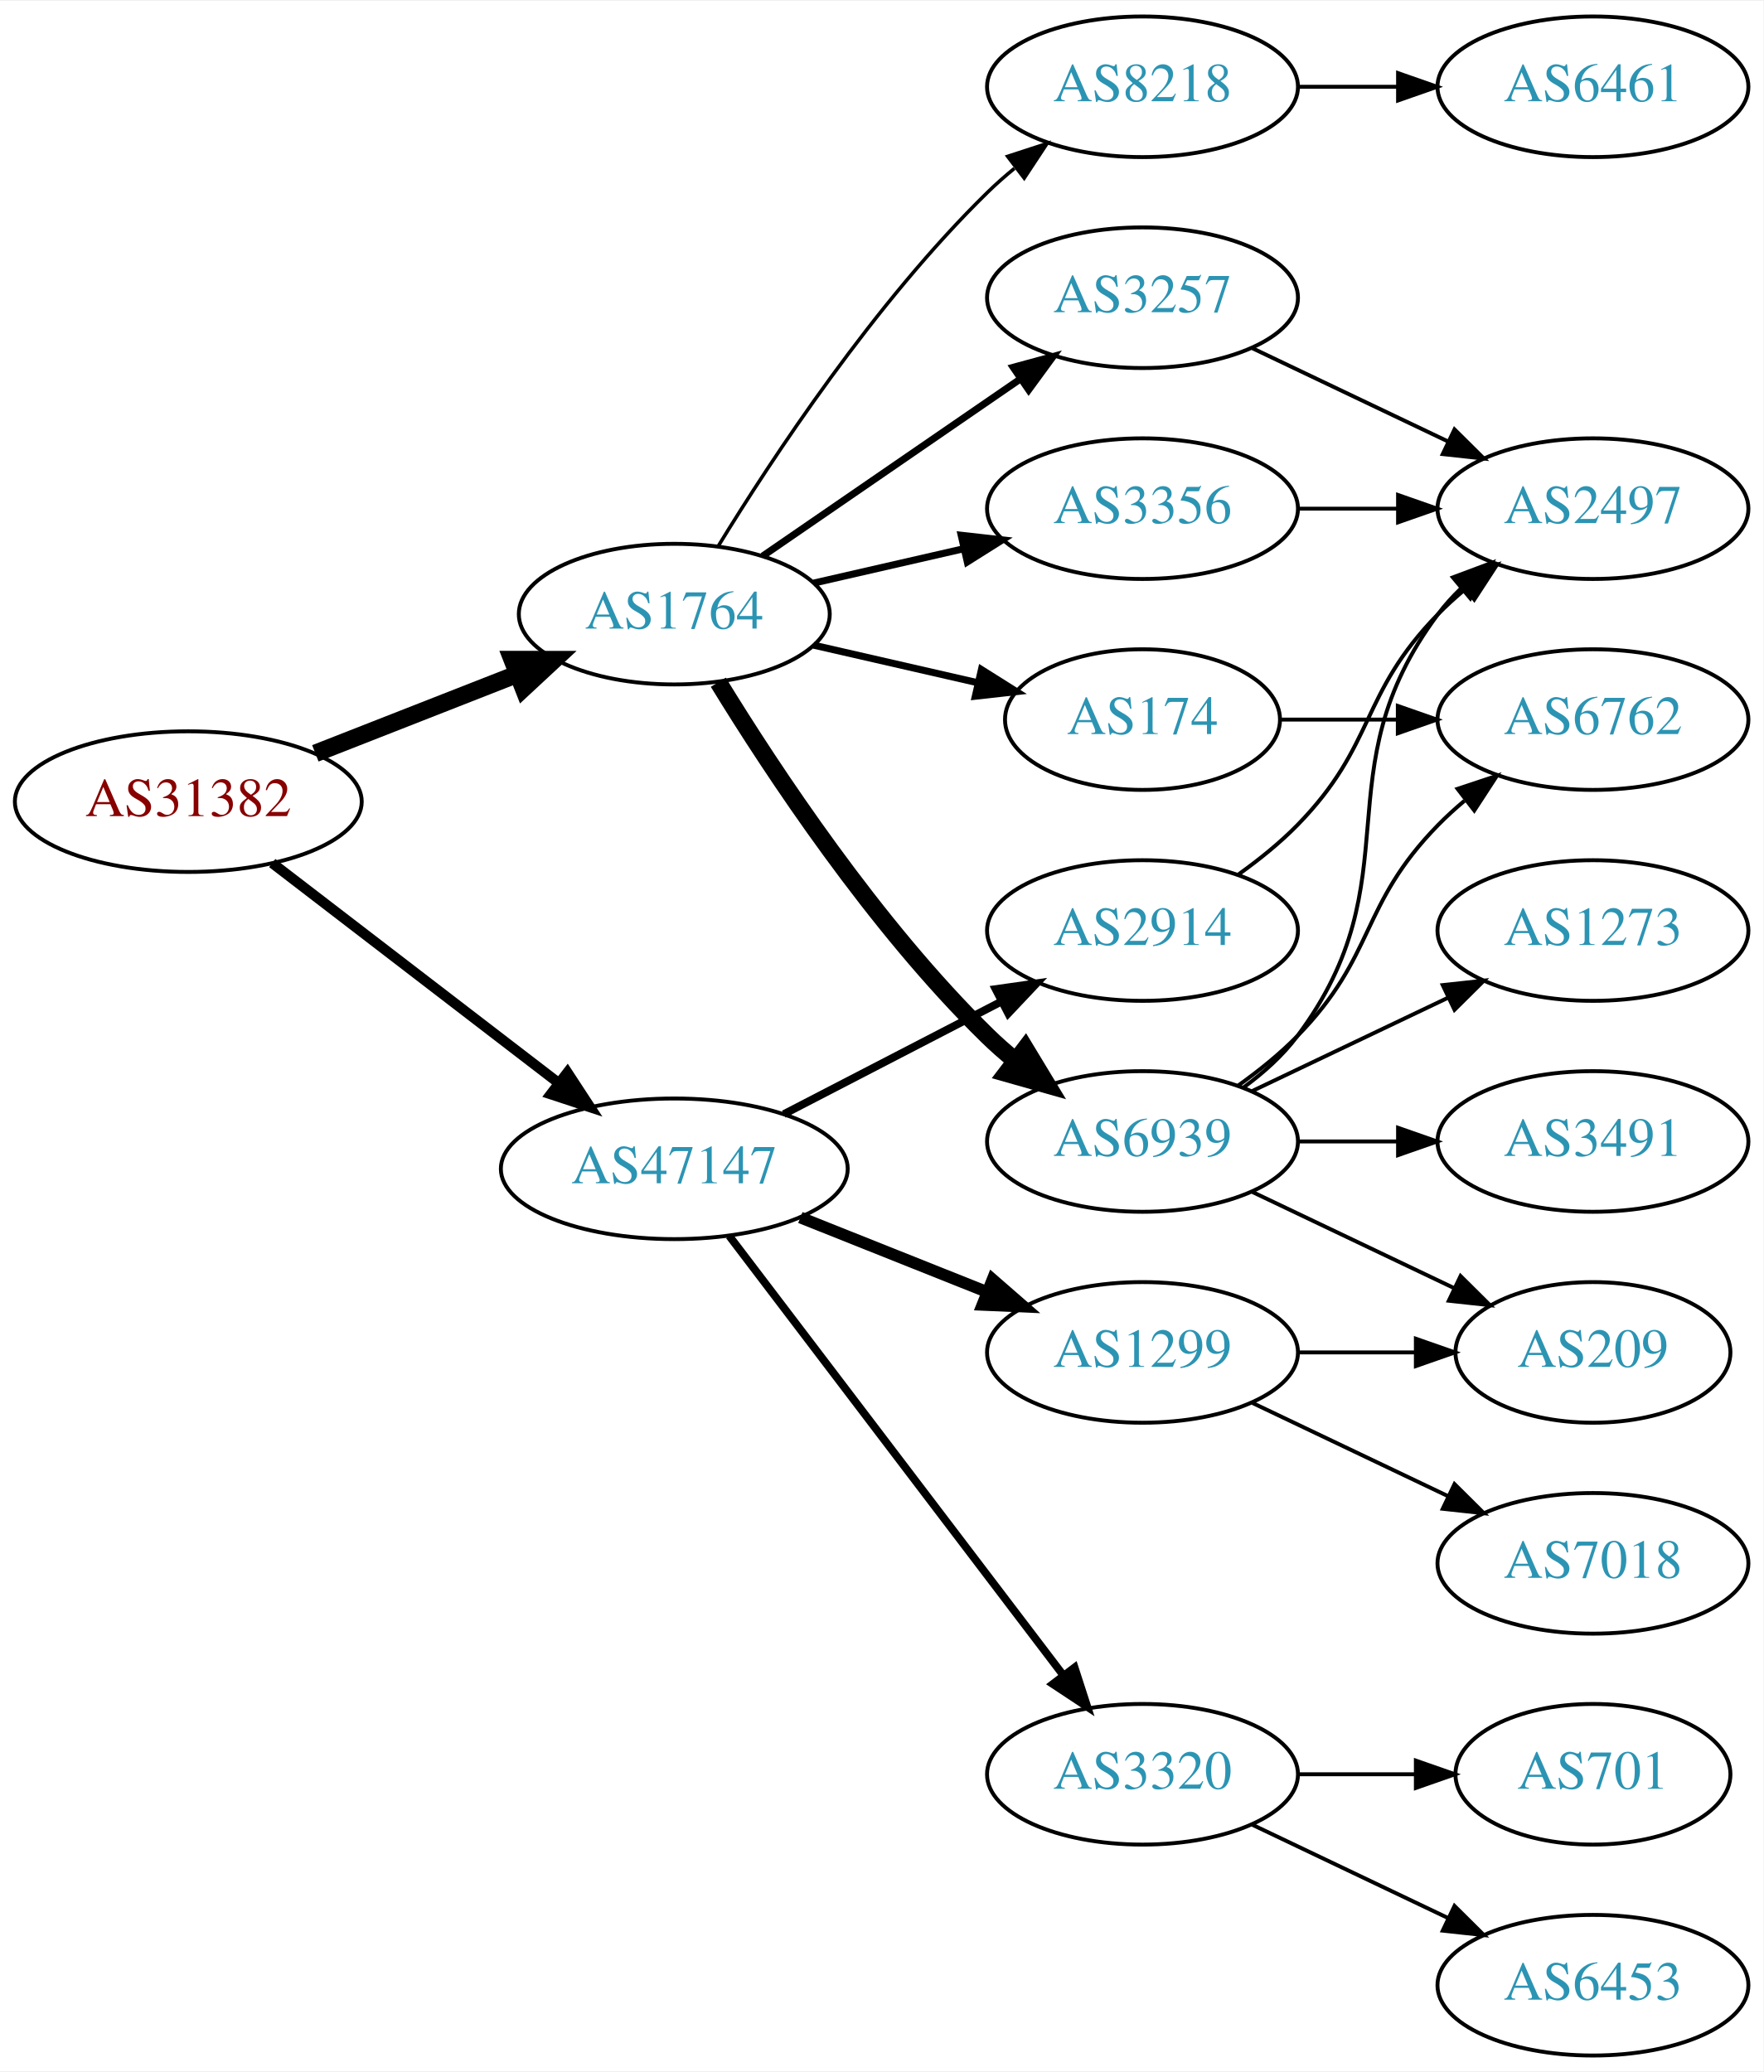
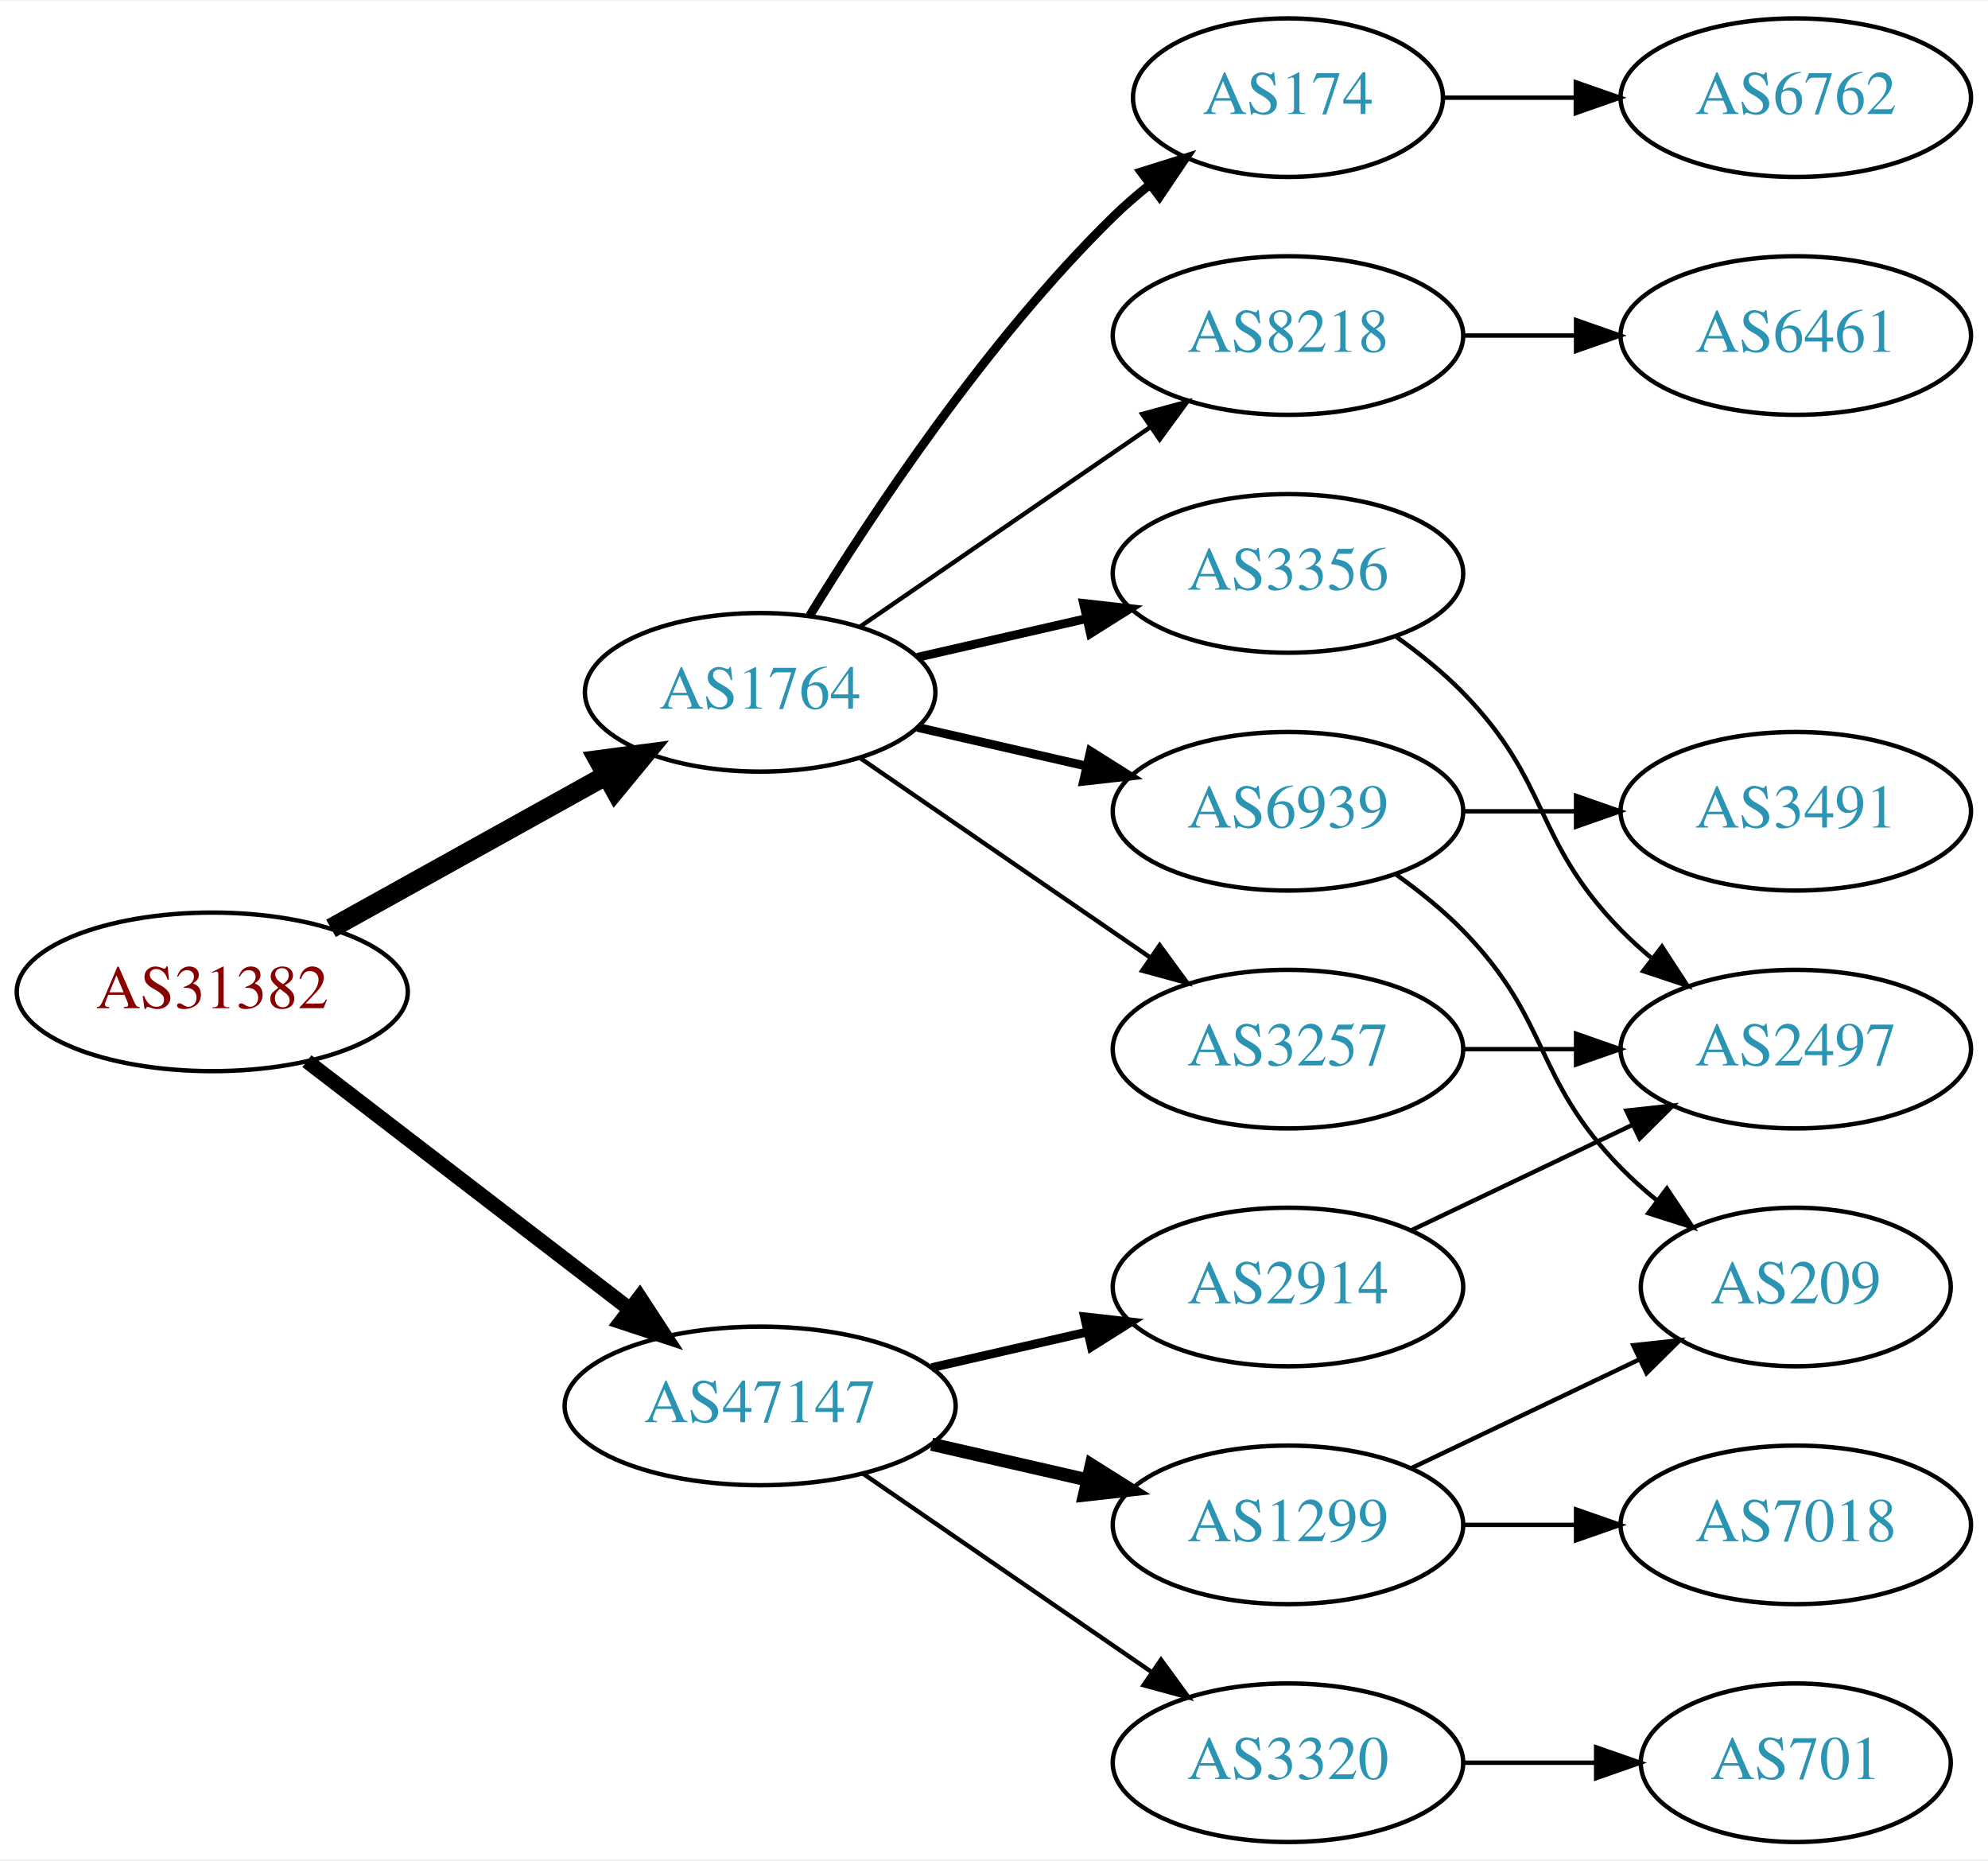
- <svg xmlns="http://www.w3.org/2000/svg" xmlns:xlink="http://www.w3.org/1999/xlink" width="451pt" height="530pt" viewBox="0.00 0.00 451.37 530.00">
-   <g id="graph0" class="graph" transform="scale(1 1) rotate(0) translate(4 526)">
-     <polygon fill="white" stroke="none" points="-4,4 -4,-526 447.37,-526 447.37,4 -4,4" />
+ <svg xmlns="http://www.w3.org/2000/svg" xmlns:xlink="http://www.w3.org/1999/xlink" width="451pt" height="422pt" viewBox="0.00 0.00 451.37 422.00">
+   <g id="graph0" class="graph" transform="scale(1 1) rotate(0) translate(4 418)">
+     <polygon fill="white" stroke="none" points="-4,4 -4,-418 447.37,-418 447.37,4 -4,4" />
    <g id="node1" class="node">
      <g id="a_node1">
        <a xlink:href="/asn/31382" xlink:title="AS31382 ~ Kapsch BusinessCom AG [AT]">
-           <ellipse fill="#ffffff" stroke="black" cx="44.196" cy="-321" rx="44.393" ry="18" />
-           <text text-anchor="middle" x="44.196" y="-317.3" font-family="Times,serif" font-size="14.00" fill="#880000">AS31382</text>
+           <ellipse fill="#ffffff" stroke="black" cx="44.196" cy="-193" rx="44.393" ry="18" />
+           <text text-anchor="middle" x="44.196" y="-189.3" font-family="Times,serif" font-size="14.00" fill="#880000">AS31382</text>
        </a>
      </g>
    </g>
    <g id="node2" class="node">
      <g id="a_node2">
        <a xlink:href="/asn/1764" xlink:title="AS1764 ~ NEXTLAYER-AS [AT]">
-           <ellipse fill="#ffffff" stroke="black" cx="168.588" cy="-369" rx="39.794" ry="18" />
-           <text text-anchor="middle" x="168.588" y="-365.3" font-family="Times,serif" font-size="14.00" fill="#2c94b3">AS1764</text>
+           <ellipse fill="#ffffff" stroke="black" cx="168.588" cy="-261" rx="39.794" ry="18" />
+           <text text-anchor="middle" x="168.588" y="-257.3" font-family="Times,serif" font-size="14.00" fill="#2c94b3">AS1764</text>
        </a>
      </g>
    </g>
    <g id="edge1" class="edge">
-       <path fill="none" stroke="black" stroke-width="4.5" d="M76.715,-333.361C92.464,-339.538 111.674,-347.071 128.367,-353.618" />
-       <polygon fill="black" stroke="black" stroke-width="4.5" points="127.113,-357.356 137.86,-357.341 129.988,-350.024 127.113,-357.356" />
+       <path fill="none" stroke="black" stroke-width="4.5" d="M71.152,-207.421C89.325,-217.518 113.788,-231.109 133.527,-242.076" />
+       <polygon fill="black" stroke="black" stroke-width="4.5" points="131.853,-245.65 142.507,-247.065 135.677,-238.766 131.853,-245.65" />
    </g>
    <g id="node3" class="node">
      <g id="a_node3">
        <a xlink:href="/asn/47147" xlink:title="AS47147 ~ ANEXIA Internetdienstleistungs GmbH [AT]">
-           <ellipse fill="#ffffff" stroke="black" cx="168.588" cy="-227" rx="44.393" ry="18" />
-           <text text-anchor="middle" x="168.588" y="-223.3" font-family="Times,serif" font-size="14.00" fill="#2c94b3">AS47147</text>
+           <ellipse fill="#ffffff" stroke="black" cx="168.588" cy="-99" rx="44.393" ry="18" />
+           <text text-anchor="middle" x="168.588" y="-95.3" font-family="Times,serif" font-size="14.00" fill="#2c94b3">AS47147</text>
        </a>
      </g>
    </g>
    <g id="edge2" class="edge">
-       <path fill="none" stroke="black" stroke-width="2.625" d="M65.682,-305.267C85.715,-289.88 116.402,-266.312 138.867,-249.058" />
-       <polygon fill="black" stroke="black" stroke-width="2.625" points="141.237,-251.652 147.036,-242.785 136.973,-246.1 141.237,-251.652" />
+       <path fill="none" stroke="black" stroke-width="3.375" d="M65.682,-177.267C85.715,-161.88 116.402,-138.312 138.867,-121.058" />
+       <polygon fill="black" stroke="black" stroke-width="3.375" points="141.237,-123.652 147.036,-114.785 136.973,-118.1 141.237,-123.652" />
    </g>
    <g id="node4" class="node">
      <g id="a_node4">
+         <a xlink:href="/asn/3257" xlink:title="AS3257 ~ GTT [DE]">
+           <ellipse fill="#ffffff" stroke="black" cx="288.431" cy="-180" rx="39.794" ry="18" />
+           <text text-anchor="middle" x="288.431" y="-176.3" font-family="Times,serif" font-size="14.00" fill="#2c94b3">AS3257</text>
+         </a>
+       </g>
+     </g>
+     <g id="edge3" class="edge">
+       <path fill="none" stroke="black" d="M191.202,-246.143C209.691,-233.435 236.505,-215.005 257.134,-200.825" />
+       <polygon fill="black" stroke="black" points="259.296,-203.586 265.555,-195.037 255.331,-197.817 259.296,-203.586" />
+     </g>
+     <g id="node5" class="node">
+       <g id="a_node5">
+         <a xlink:href="/asn/3356" xlink:title="AS3356 ~ Level 3 Parent, LLC [US]">
+           <ellipse fill="#ffffff" stroke="black" cx="288.431" cy="-288" rx="39.794" ry="18" />
+           <text text-anchor="middle" x="288.431" y="-284.3" font-family="Times,serif" font-size="14.00" fill="#2c94b3">AS3356</text>
+         </a>
+       </g>
+     </g>
+     <g id="edge4" class="edge">
+       <path fill="none" stroke="black" stroke-width="2" d="M204.308,-268.955C216.307,-271.704 229.928,-274.825 242.621,-277.733" />
+       <polygon fill="black" stroke="black" stroke-width="2" points="242.023,-281.187 252.552,-280.009 243.587,-274.364 242.023,-281.187" />
+     </g>
+     <g id="node6" class="node">
+       <g id="a_node6">
+         <a xlink:href="/asn/174" xlink:title="AS174 ~ Cogent Communications [US]">
+           <ellipse fill="#ffffff" stroke="black" cx="288.431" cy="-396" rx="35.194" ry="18" />
+           <text text-anchor="middle" x="288.431" y="-392.3" font-family="Times,serif" font-size="14.00" fill="#2c94b3">AS174</text>
+         </a>
+       </g>
+     </g>
+     <g id="edge5" class="edge">
+       <path fill="none" stroke="black" stroke-width="2" d="M179.854,-278.44C193.662,-300.991 219.851,-340.722 248.784,-369 251.32,-371.478 254.103,-373.89 256.979,-376.188" />
+       <polygon fill="black" stroke="black" stroke-width="2" points="255.088,-379.144 265.195,-382.321 259.275,-373.535 255.088,-379.144" />
+     </g>
+     <g id="node7" class="node">
+       <g id="a_node7">
+         <a xlink:href="/asn/8218" xlink:title="AS8218 ~ legacy Neotelecoms [FR]">
+           <ellipse fill="#ffffff" stroke="black" cx="288.431" cy="-342" rx="39.794" ry="18" />
+           <text text-anchor="middle" x="288.431" y="-338.3" font-family="Times,serif" font-size="14.00" fill="#2c94b3">AS8218</text>
+         </a>
+       </g>
+     </g>
+     <g id="edge6" class="edge">
+       <path fill="none" stroke="black" d="M191.202,-275.857C209.691,-288.565 236.505,-306.995 257.134,-321.175" />
+       <polygon fill="black" stroke="black" points="255.331,-324.183 265.555,-326.963 259.296,-318.414 255.331,-324.183" />
+     </g>
+     <g id="node8" class="node">
+       <g id="a_node8">
        <a xlink:href="/asn/6939" xlink:title="AS6939 ~ Hurricane Electric LLC [US]">
          <ellipse fill="#ffffff" stroke="black" cx="288.431" cy="-234" rx="39.794" ry="18" />
          <text text-anchor="middle" x="288.431" y="-230.3" font-family="Times,serif" font-size="14.00" fill="#2c94b3">AS6939</text>
        </a>
      </g>
    </g>
-     <g id="edge3" class="edge">
-       <path fill="none" stroke="black" stroke-width="4.5" d="M179.854,-351.56C193.662,-329.009 219.851,-289.278 248.784,-261 250.924,-258.908 253.242,-256.863 255.642,-254.894" />
-       <polygon fill="black" stroke="black" stroke-width="4.5" points="258.417,-257.73 263.983,-248.536 253.643,-251.467 258.417,-257.73" />
-     </g>
-     <g id="node5" class="node">
-       <g id="a_node5">
-         <a xlink:href="/asn/3257" xlink:title="AS3257 ~ GTT [DE]">
-           <ellipse fill="#ffffff" stroke="black" cx="288.431" cy="-450" rx="39.794" ry="18" />
-           <text text-anchor="middle" x="288.431" y="-446.3" font-family="Times,serif" font-size="14.00" fill="#2c94b3">AS3257</text>
-         </a>
-       </g>
-     </g>
-     <g id="edge4" class="edge">
-       <path fill="none" stroke="black" stroke-width="1.8" d="M191.202,-383.857C209.691,-396.565 236.505,-414.995 257.134,-429.175" />
-       <polygon fill="black" stroke="black" stroke-width="1.8" points="255.331,-432.183 265.555,-434.963 259.296,-426.414 255.331,-432.183" />
-     </g>
-     <g id="node6" class="node">
-       <g id="a_node6">
-         <a xlink:href="/asn/3356" xlink:title="AS3356 ~ Level 3 Parent, LLC [US]">
-           <ellipse fill="#ffffff" stroke="black" cx="288.431" cy="-396" rx="39.794" ry="18" />
-           <text text-anchor="middle" x="288.431" y="-392.3" font-family="Times,serif" font-size="14.00" fill="#2c94b3">AS3356</text>
-         </a>
-       </g>
-     </g>
-     <g id="edge5" class="edge">
-       <path fill="none" stroke="black" stroke-width="1.8" d="M204.308,-376.955C216.307,-379.704 229.928,-382.825 242.621,-385.733" />
-       <polygon fill="black" stroke="black" stroke-width="1.8" points="242.023,-389.187 252.552,-388.009 243.587,-382.364 242.023,-389.187" />
-     </g>
-     <g id="node7" class="node">
-       <g id="a_node7">
-         <a xlink:href="/asn/174" xlink:title="AS174 ~ Cogent Communications [US]">
-           <ellipse fill="#ffffff" stroke="black" cx="288.431" cy="-342" rx="35.194" ry="18" />
-           <text text-anchor="middle" x="288.431" y="-338.3" font-family="Times,serif" font-size="14.00" fill="#2c94b3">AS174</text>
-         </a>
-       </g>
-     </g>
-     <g id="edge6" class="edge">
-       <path fill="none" stroke="black" stroke-width="1.8" d="M204.308,-361.045C217.4,-358.045 232.422,-354.604 246.063,-351.478" />
-       <polygon fill="black" stroke="black" stroke-width="1.8" points="247.204,-354.807 256.17,-349.162 245.641,-347.984 247.204,-354.807" />
-     </g>
-     <g id="node8" class="node">
-       <g id="a_node8">
-         <a xlink:href="/asn/8218" xlink:title="AS8218 ~ legacy Neotelecoms [FR]">
-           <ellipse fill="#ffffff" stroke="black" cx="288.431" cy="-504" rx="39.794" ry="18" />
-           <text text-anchor="middle" x="288.431" y="-500.3" font-family="Times,serif" font-size="14.00" fill="#2c94b3">AS8218</text>
-         </a>
-       </g>
-     </g>
    <g id="edge7" class="edge">
-       <path fill="none" stroke="black" stroke-width="0.9" d="M179.854,-386.44C193.662,-408.991 219.851,-448.722 248.784,-477 250.924,-479.092 253.242,-481.137 255.642,-483.106" />
-       <polygon fill="black" stroke="black" stroke-width="0.9" points="253.908,-486.185 263.983,-489.464 258.152,-480.618 253.908,-486.185" />
+       <path fill="none" stroke="black" stroke-width="2" d="M204.308,-253.045C216.307,-250.296 229.928,-247.175 242.621,-244.267" />
+       <polygon fill="black" stroke="black" stroke-width="2" points="243.587,-247.636 252.552,-241.991 242.023,-240.813 243.587,-247.636" />
+     </g>
+     <g id="node14" class="node">
+       <g id="a_node14">
+         <a xlink:href="/asn/2914" xlink:title="AS2914 ~ NTT America, Inc. [US]">
+           <ellipse fill="#ffffff" stroke="black" cx="288.431" cy="-126" rx="39.794" ry="18" />
+           <text text-anchor="middle" x="288.431" y="-122.3" font-family="Times,serif" font-size="14.00" fill="#2c94b3">AS2914</text>
+         </a>
+       </g>
+     </g>
+     <g id="edge14" class="edge">
+       <path fill="none" stroke="black" stroke-width="2" d="M207.523,-107.692C218.764,-110.267 231.176,-113.111 242.799,-115.774" />
+       <polygon fill="black" stroke="black" stroke-width="2" points="242.232,-119.235 252.761,-118.057 243.795,-112.412 242.232,-119.235" />
    </g>
    <g id="node15" class="node">
      <g id="a_node15">
-         <a xlink:href="/asn/2914" xlink:title="AS2914 ~ NTT America, Inc. [US]">
-           <ellipse fill="#ffffff" stroke="black" cx="288.431" cy="-288" rx="39.794" ry="18" />
-           <text text-anchor="middle" x="288.431" y="-284.3" font-family="Times,serif" font-size="14.00" fill="#2c94b3">AS2914</text>
-         </a>
-       </g>
-     </g>
-     <g id="edge17" class="edge">
-       <path fill="none" stroke="black" stroke-width="2" d="M196.624,-240.995C213.173,-249.561 234.525,-260.614 252.366,-269.849" />
-       <polygon fill="black" stroke="black" stroke-width="2" points="250.842,-273.001 261.331,-274.49 254.06,-266.785 250.842,-273.001" />
+         <a xlink:href="/asn/1299" xlink:title="AS1299 ~ Telia Carrier [EU]">
+           <ellipse fill="#ffffff" stroke="black" cx="288.431" cy="-72" rx="39.794" ry="18" />
+           <text text-anchor="middle" x="288.431" y="-68.3" font-family="Times,serif" font-size="14.00" fill="#2c94b3">AS1299</text>
+         </a>
+       </g>
+     </g>
+     <g id="edge15" class="edge">
+       <path fill="none" stroke="black" stroke-width="3" d="M207.523,-90.308C218.764,-87.733 231.176,-84.889 242.799,-82.226" />
+       <polygon fill="black" stroke="black" stroke-width="3" points="243.795,-85.588 252.761,-79.944 242.232,-78.765 243.795,-85.588" />
    </g>
    <g id="node16" class="node">
      <g id="a_node16">
-         <a xlink:href="/asn/1299" xlink:title="AS1299 ~ Telia Carrier [EU]">
-           <ellipse fill="#ffffff" stroke="black" cx="288.431" cy="-180" rx="39.794" ry="18" />
-           <text text-anchor="middle" x="288.431" y="-176.3" font-family="Times,serif" font-size="14.00" fill="#2c94b3">AS1299</text>
-         </a>
-       </g>
-     </g>
-     <g id="edge18" class="edge">
-       <path fill="none" stroke="black" stroke-width="3" d="M200.858,-214.528C215.54,-208.673 233.183,-201.636 248.701,-195.447" />
-       <polygon fill="black" stroke="black" stroke-width="3" points="250.051,-198.677 258.043,-191.721 247.458,-192.175 250.051,-198.677" />
-     </g>
-     <g id="node17" class="node">
-       <g id="a_node17">
        <a xlink:href="/asn/3320" xlink:title="AS3320 ~ DTAG [DE]">
-           <ellipse fill="#ffffff" stroke="black" cx="288.431" cy="-72" rx="39.794" ry="18" />
-           <text text-anchor="middle" x="288.431" y="-68.3" font-family="Times,serif" font-size="14.00" fill="#2c94b3">AS3320</text>
-         </a>
-       </g>
-     </g>
-     <g id="edge19" class="edge">
-       <path fill="none" stroke="black" stroke-width="2" d="M182.65,-209.82C203.355,-182.586 243.832,-129.346 267.967,-97.601" />
-       <polygon fill="black" stroke="black" stroke-width="2" points="271.045,-99.336 274.311,-89.257 265.472,-95.099 271.045,-99.336" />
+           <ellipse fill="#ffffff" stroke="black" cx="288.431" cy="-18" rx="39.794" ry="18" />
+           <text text-anchor="middle" x="288.431" y="-14.3" font-family="Times,serif" font-size="14.00" fill="#2c94b3">AS3320</text>
+         </a>
+       </g>
+     </g>
+     <g id="edge16" class="edge">
+       <path fill="none" stroke="black" d="M192.031,-83.574C210.612,-70.802 237.173,-52.545 257.553,-38.537" />
+       <polygon fill="black" stroke="black" points="259.609,-41.371 265.867,-32.822 255.643,-35.602 259.609,-41.371" />
    </g>
    <g id="node9" class="node">
      <g id="a_node9">
+         <a xlink:href="/asn/2497" xlink:title="AS2497 ~ Internet Initiative Japan Inc. [JP]">
+           <ellipse fill="#ffffff" stroke="black" cx="403.724" cy="-180" rx="39.794" ry="18" />
+           <text text-anchor="middle" x="403.724" y="-176.3" font-family="Times,serif" font-size="14.00" fill="#2c94b3">AS2497</text>
+         </a>
+       </g>
+     </g>
+     <g id="edge8" class="edge">
+       <path fill="none" stroke="black" d="M328.103,-180C336.306,-180 345.07,-180 353.602,-180" />
+       <polygon fill="black" stroke="black" points="353.841,-183.5 363.841,-180 353.841,-176.5 353.841,-183.5" />
+     </g>
+     <g id="edge9" class="edge">
+       <path fill="none" stroke="black" d="M313.025,-273.611C318.281,-269.852 323.613,-265.563 328.077,-261 348.25,-240.383 343.905,-227.617 364.077,-207 366.17,-204.861 368.453,-202.782 370.83,-200.79" />
+       <polygon fill="black" stroke="black" points="373.349,-203.268 379.13,-194.389 369.074,-197.725 373.349,-203.268" />
+     </g>
+     <g id="node13" class="node">
+       <g id="a_node13">
        <a xlink:href="/asn/6762" xlink:title="AS6762 ~ TELECOM ITALIA SPARKLE S.p.A. [IT]">
-           <ellipse fill="#ffffff" stroke="black" cx="403.724" cy="-342" rx="39.794" ry="18" />
-           <text text-anchor="middle" x="403.724" y="-338.3" font-family="Times,serif" font-size="14.00" fill="#2c94b3">AS6762</text>
-         </a>
-       </g>
-     </g>
-     <g id="edge8" class="edge">
-       <path fill="none" stroke="black" d="M313.025,-248.389C318.281,-252.148 323.613,-256.437 328.077,-261 348.25,-281.617 343.905,-294.383 364.077,-315 366.17,-317.139 368.453,-319.218 370.83,-321.21" />
-       <polygon fill="black" stroke="black" points="369.074,-324.275 379.13,-327.611 373.349,-318.732 369.074,-324.275" />
+           <ellipse fill="#ffffff" stroke="black" cx="403.724" cy="-396" rx="39.794" ry="18" />
+           <text text-anchor="middle" x="403.724" y="-392.3" font-family="Times,serif" font-size="14.00" fill="#2c94b3">AS6762</text>
+         </a>
+       </g>
+     </g>
+     <g id="edge13" class="edge">
+       <path fill="none" stroke="black" d="M323.73,-396C333.107,-396 343.457,-396 353.492,-396" />
+       <polygon fill="black" stroke="black" points="353.781,-399.5 363.781,-396 353.781,-392.5 353.781,-399.5" />
    </g>
    <g id="node10" class="node">
      <g id="a_node10">
-         <a xlink:href="/asn/209" xlink:title="AS209 ~ CenturyLink Communications, LLC [US]">
-           <ellipse fill="#ffffff" stroke="black" cx="403.724" cy="-180" rx="35.194" ry="18" />
-           <text text-anchor="middle" x="403.724" y="-176.3" font-family="Times,serif" font-size="14.00" fill="#2c94b3">AS209</text>
-         </a>
-       </g>
-     </g>
-     <g id="edge9" class="edge">
-       <path fill="none" stroke="black" d="M316.567,-221.066C331.999,-213.71 351.485,-204.423 368.02,-196.541" />
-       <polygon fill="black" stroke="black" points="369.84,-199.551 377.361,-192.089 366.828,-193.232 369.84,-199.551" />
+         <a xlink:href="/asn/6461" xlink:title="AS6461 ~ Zayo Bandwidth [US]">
+           <ellipse fill="#ffffff" stroke="black" cx="403.724" cy="-342" rx="39.794" ry="18" />
+           <text text-anchor="middle" x="403.724" y="-338.3" font-family="Times,serif" font-size="14.00" fill="#2c94b3">AS6461</text>
+         </a>
+       </g>
+     </g>
+     <g id="edge10" class="edge">
+       <path fill="none" stroke="black" d="M328.103,-342C336.306,-342 345.07,-342 353.602,-342" />
+       <polygon fill="black" stroke="black" points="353.841,-345.5 363.841,-342 353.841,-338.5 353.841,-345.5" />
    </g>
    <g id="node11" class="node">
      <g id="a_node11">
-         <a xlink:href="/asn/2497" xlink:title="AS2497 ~ Internet Initiative Japan Inc. [JP]">
-           <ellipse fill="#ffffff" stroke="black" cx="403.724" cy="-396" rx="39.794" ry="18" />
-           <text text-anchor="middle" x="403.724" y="-392.3" font-family="Times,serif" font-size="14.00" fill="#2c94b3">AS2497</text>
-         </a>
-       </g>
-     </g>
-     <g id="edge10" class="edge">
-       <path fill="none" stroke="black" d="M314.362,-247.882C319.438,-251.611 324.356,-256.016 328.077,-261 358.349,-301.542 333.806,-328.458 364.077,-369 365.822,-371.336 367.829,-373.545 369.992,-375.617" />
-       <polygon fill="black" stroke="black" points="367.87,-378.405 377.793,-382.118 372.352,-373.027 367.87,-378.405" />
+         <a xlink:href="/asn/209" xlink:title="AS209 ~ CenturyLink Communications, LLC [US]">
+           <ellipse fill="#ffffff" stroke="black" cx="403.724" cy="-126" rx="35.194" ry="18" />
+           <text text-anchor="middle" x="403.724" y="-122.3" font-family="Times,serif" font-size="14.00" fill="#2c94b3">AS209</text>
+         </a>
+       </g>
+     </g>
+     <g id="edge11" class="edge">
+       <path fill="none" stroke="black" d="M313.025,-219.611C318.281,-215.852 323.613,-211.563 328.077,-207 348.25,-186.383 343.905,-173.617 364.077,-153 366.556,-150.466 369.303,-148.017 372.156,-145.696" />
+       <polygon fill="black" stroke="black" points="374.458,-148.343 380.341,-139.532 370.247,-142.752 374.458,-148.343" />
    </g>
    <g id="node12" class="node">
      <g id="a_node12">
        <a xlink:href="/asn/3491" xlink:title="AS3491 ~ PCCW Global, Inc. [US]">
          <ellipse fill="#ffffff" stroke="black" cx="403.724" cy="-234" rx="39.794" ry="18" />
          <text text-anchor="middle" x="403.724" y="-230.3" font-family="Times,serif" font-size="14.00" fill="#2c94b3">AS3491</text>
        </a>
      </g>
    </g>
-     <g id="edge11" class="edge">
+     <g id="edge12" class="edge">
      <path fill="none" stroke="black" d="M328.103,-234C336.306,-234 345.07,-234 353.602,-234" />
      <polygon fill="black" stroke="black" points="353.841,-237.5 363.841,-234 353.841,-230.5 353.841,-237.5" />
    </g>
-     <g id="node13" class="node">
-       <g id="a_node13">
-         <a xlink:href="/asn/1273" xlink:title="AS1273 ~ Vodafone Group PLC [EU]">
-           <ellipse fill="#ffffff" stroke="black" cx="403.724" cy="-288" rx="39.794" ry="18" />
-           <text text-anchor="middle" x="403.724" y="-284.3" font-family="Times,serif" font-size="14.00" fill="#2c94b3">AS1273</text>
-         </a>
-       </g>
-     </g>
-     <g id="edge12" class="edge">
-       <path fill="none" stroke="black" d="M316.567,-246.934C331.561,-254.081 350.382,-263.052 366.605,-270.785" />
-       <polygon fill="black" stroke="black" points="365.276,-274.028 375.809,-275.171 368.288,-267.709 365.276,-274.028" />
-     </g>
-     <g id="edge13" class="edge">
-       <path fill="none" stroke="black" d="M316.567,-437.066C331.561,-429.919 350.382,-420.948 366.605,-413.215" />
-       <polygon fill="black" stroke="black" points="368.288,-416.291 375.809,-408.829 365.276,-409.972 368.288,-416.291" />
-     </g>
-     <g id="edge15" class="edge">
-       <path fill="none" stroke="black" d="M328.103,-396C336.306,-396 345.07,-396 353.602,-396" />
-       <polygon fill="black" stroke="black" points="353.841,-399.5 363.841,-396 353.841,-392.5 353.841,-399.5" />
-     </g>
-     <g id="edge16" class="edge">
-       <path fill="none" stroke="black" d="M323.73,-342C333.107,-342 343.457,-342 353.492,-342" />
-       <polygon fill="black" stroke="black" points="353.781,-345.5 363.781,-342 353.781,-338.5 353.781,-345.5" />
-     </g>
-     <g id="node14" class="node">
-       <g id="a_node14">
-         <a xlink:href="/asn/6461" xlink:title="AS6461 ~ Zayo Bandwidth [US]">
-           <ellipse fill="#ffffff" stroke="black" cx="403.724" cy="-504" rx="39.794" ry="18" />
-           <text text-anchor="middle" x="403.724" y="-500.3" font-family="Times,serif" font-size="14.00" fill="#2c94b3">AS6461</text>
-         </a>
-       </g>
-     </g>
-     <g id="edge14" class="edge">
-       <path fill="none" stroke="black" d="M328.103,-504C336.306,-504 345.07,-504 353.602,-504" />
-       <polygon fill="black" stroke="black" points="353.841,-507.5 363.841,-504 353.841,-500.5 353.841,-507.5" />
-     </g>
-     <g id="edge22" class="edge">
-       <path fill="none" stroke="black" d="M313.025,-302.389C318.281,-306.148 323.613,-310.437 328.077,-315 348.25,-335.617 343.905,-348.383 364.077,-369 366.17,-371.139 368.453,-373.218 370.83,-375.21" />
-       <polygon fill="black" stroke="black" points="369.074,-378.275 379.13,-381.611 373.349,-372.732 369.074,-378.275" />
-     </g>
-     <g id="edge21" class="edge">
-       <path fill="none" stroke="black" d="M328.103,-180C337.808,-180 348.299,-180 358.262,-180" />
-       <polygon fill="black" stroke="black" points="358.398,-183.5 368.398,-180 358.398,-176.5 358.398,-183.5" />
+     <g id="edge20" class="edge">
+       <path fill="none" stroke="black" d="M316.567,-138.934C331.561,-146.081 350.382,-155.052 366.605,-162.785" />
+       <polygon fill="black" stroke="black" points="365.276,-166.028 375.809,-167.171 368.288,-159.709 365.276,-166.028" />
+     </g>
+     <g id="edge18" class="edge">
+       <path fill="none" stroke="black" d="M316.567,-84.934C331.999,-92.29 351.485,-101.577 368.02,-109.459" />
+       <polygon fill="black" stroke="black" points="366.828,-112.768 377.361,-113.911 369.84,-106.449 366.828,-112.768" />
+     </g>
+     <g id="node17" class="node">
+       <g id="a_node17">
+         <a xlink:href="/asn/7018" xlink:title="AS7018 ~ AT&amp;T Services, Inc. [US]">
+           <ellipse fill="#ffffff" stroke="black" cx="403.724" cy="-72" rx="39.794" ry="18" />
+           <text text-anchor="middle" x="403.724" y="-68.3" font-family="Times,serif" font-size="14.00" fill="#2c94b3">AS7018</text>
+         </a>
+       </g>
+     </g>
+     <g id="edge17" class="edge">
+       <path fill="none" stroke="black" d="M328.103,-72C336.306,-72 345.07,-72 353.602,-72" />
+       <polygon fill="black" stroke="black" points="353.841,-75.5 363.841,-72 353.841,-68.5 353.841,-75.5" />
    </g>
    <g id="node18" class="node">
      <g id="a_node18">
-         <a xlink:href="/asn/7018" xlink:title="AS7018 ~ AT&amp;T Services, Inc. [US]">
-           <ellipse fill="#ffffff" stroke="black" cx="403.724" cy="-126" rx="39.794" ry="18" />
-           <text text-anchor="middle" x="403.724" y="-122.3" font-family="Times,serif" font-size="14.00" fill="#2c94b3">AS7018</text>
-         </a>
-       </g>
-     </g>
-     <g id="edge20" class="edge">
-       <path fill="none" stroke="black" d="M316.567,-167.066C331.561,-159.919 350.382,-150.948 366.605,-143.215" />
-       <polygon fill="black" stroke="black" points="368.288,-146.291 375.809,-138.829 365.276,-139.972 368.288,-146.291" />
-     </g>
-     <g id="node19" class="node">
-       <g id="a_node19">
        <a xlink:href="/asn/701" xlink:title="AS701 ~ UUNET [US]">
-           <ellipse fill="#ffffff" stroke="black" cx="403.724" cy="-72" rx="35.194" ry="18" />
-           <text text-anchor="middle" x="403.724" y="-68.3" font-family="Times,serif" font-size="14.00" fill="#2c94b3">AS701</text>
-         </a>
-       </g>
-     </g>
-     <g id="edge23" class="edge">
-       <path fill="none" stroke="black" d="M328.103,-72C337.808,-72 348.299,-72 358.262,-72" />
-       <polygon fill="black" stroke="black" points="358.398,-75.5 368.398,-72 358.398,-68.5 358.398,-75.5" />
-     </g>
-     <g id="node20" class="node">
-       <g id="a_node20">
-         <a xlink:href="/asn/6453" xlink:title="AS6453 ~ TATA COMMUNICATIONS (AMERICA) INC [US]">
-           <ellipse fill="#ffffff" stroke="black" cx="403.724" cy="-18" rx="39.794" ry="18" />
-           <text text-anchor="middle" x="403.724" y="-14.3" font-family="Times,serif" font-size="14.00" fill="#2c94b3">AS6453</text>
-         </a>
-       </g>
-     </g>
-     <g id="edge24" class="edge">
-       <path fill="none" stroke="black" d="M316.567,-59.066C331.561,-51.919 350.382,-42.948 366.605,-35.215" />
-       <polygon fill="black" stroke="black" points="368.288,-38.291 375.809,-30.829 365.276,-31.972 368.288,-38.291" />
+           <ellipse fill="#ffffff" stroke="black" cx="403.724" cy="-18" rx="35.194" ry="18" />
+           <text text-anchor="middle" x="403.724" y="-14.3" font-family="Times,serif" font-size="14.00" fill="#2c94b3">AS701</text>
+         </a>
+       </g>
+     </g>
+     <g id="edge19" class="edge">
+       <path fill="none" stroke="black" d="M328.103,-18C337.808,-18 348.299,-18 358.262,-18" />
+       <polygon fill="black" stroke="black" points="358.398,-21.5 368.398,-18 358.398,-14.5 358.398,-21.5" />
    </g>
  </g>
</svg>
